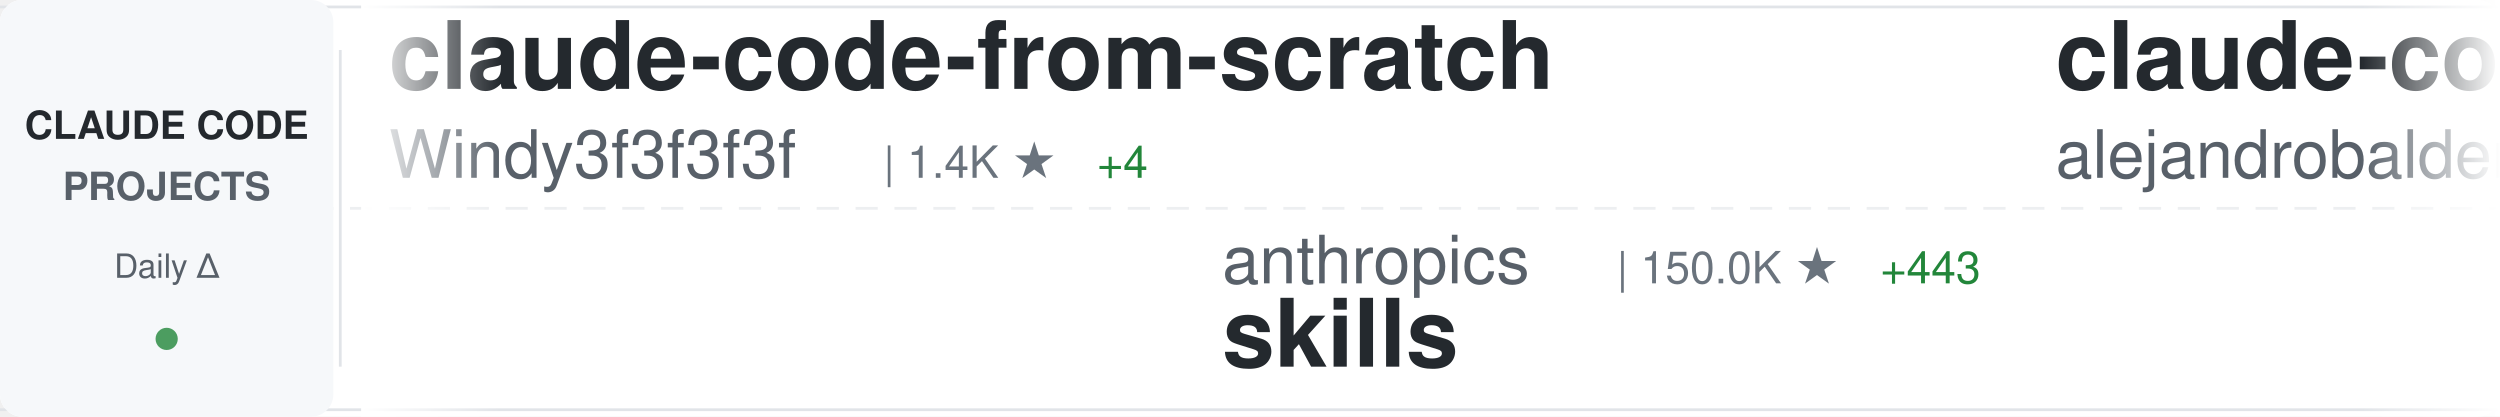
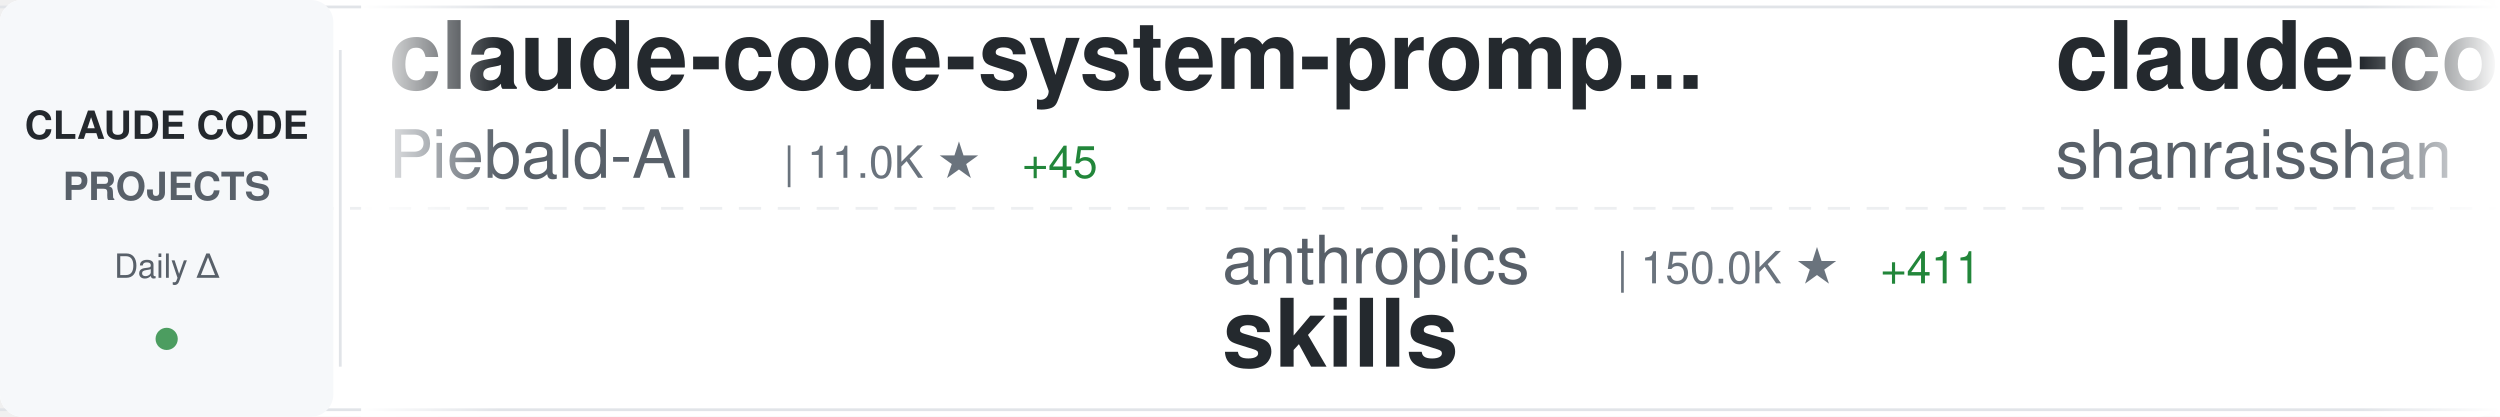
<svg xmlns="http://www.w3.org/2000/svg" width="900" height="150">
  <defs>
    <linearGradient id="awesomeLeftFade" x1="0%" y1="0%" x2="100%" y2="0%">
      <stop offset="0%" style="stop-color:#ffffff;stop-opacity:1" />
      <stop offset="100%" style="stop-color:#ffffff;stop-opacity:0" />
    </linearGradient>
    <linearGradient id="awesomeRightFade" x1="0%" y1="0%" x2="100%" y2="0%">
      <stop offset="0%" style="stop-color:#ffffff;stop-opacity:0" />
      <stop offset="100%" style="stop-color:#ffffff;stop-opacity:1" />
    </linearGradient>
  </defs>
  <rect width="900" height="150" fill="#ffffff" rx="8" />
  <rect x="0" y="2" width="900" height="1" fill="#e1e4e8" />
  <rect x="0" y="147" width="900" height="1" fill="#e1e4e8" />
  <line x1="0" y1="75" x2="900" y2="75" stroke="#e1e4e8" stroke-width="1" stroke-dasharray="8 6" opacity="0.6" />
  <rect x="0" y="0" width="120" height="150" fill="#f6f8fa" rx="8" />
  <text x="60" y="50" font-family="-apple-system, BlinkMacSystemFont, 'Segoe UI', Helvetica, Arial, sans-serif" font-size="14" font-weight="600" fill="#24292e" text-anchor="middle">CLAUDE CODE</text>
  <text x="60" y="72" font-family="-apple-system, BlinkMacSystemFont, 'Segoe UI', Helvetica, Arial, sans-serif" font-size="14" font-weight="600" fill="#586069" text-anchor="middle">PROJECTS</text>
  <text x="60" y="100" font-family="-apple-system, BlinkMacSystemFont, 'Segoe UI', Helvetica, Arial, sans-serif" font-size="12" font-weight="500" fill="#586069" text-anchor="middle">Daily Δ</text>
  <circle cx="60" cy="122" r="4" fill="#22863a" opacity="0.8" />
  <rect x="122" y="18" width="1" height="114" fill="#e1e4e8" />
  <clipPath id="awesomeTickerClip">
    <rect x="130" y="0" width="770" height="150" />
  </clipPath>
  <g clip-path="url(#awesomeTickerClip)">
    <g id="awesomeTickerItems">
      <animateTransform attributeName="transform" attributeType="XML" type="translate" from="0 0" to="-3000 0" dur="54s" repeatCount="indefinite" />
      <g transform="translate(0, 0)">
-         <text x="140" y="32" font-family="-apple-system, BlinkMacSystemFont, 'Segoe UI', Helvetica, Arial, sans-serif" font-size="34" font-weight="600" fill="#24292e">claude-code-from-scratch</text>
-         <text x="140" y="64" font-family="-apple-system, BlinkMacSystemFont, 'Segoe UI', Helvetica, Arial, sans-serif" font-size="24" font-weight="400" fill="#586069">Windy3f3f3f3f</text>
-         <text x="318" y="64" font-family="-apple-system, BlinkMacSystemFont, 'Segoe UI', Helvetica, Arial, sans-serif" font-size="16" font-weight="500" fill="#6a737d">| 1.4K ★</text>
-         <text x="395" y="64" font-family="-apple-system, BlinkMacSystemFont, 'Segoe UI', Helvetica, Arial, sans-serif" font-size="16" font-weight="500" fill="#22863a"> +4</text>
+         <text x="140" y="32" font-family="-apple-system, BlinkMacSystemFont, 'Segoe UI', Helvetica, Arial, sans-serif" font-size="34" font-weight="600" fill="#24292e">claude-code-system-promp...</text>
+         <text x="140" y="64" font-family="-apple-system, BlinkMacSystemFont, 'Segoe UI', Helvetica, Arial, sans-serif" font-size="24" font-weight="400" fill="#586069">Piebald-AI</text>
+         <text x="282" y="64" font-family="-apple-system, BlinkMacSystemFont, 'Segoe UI', Helvetica, Arial, sans-serif" font-size="16" font-weight="500" fill="#6a737d">| 11.0K ★</text>
+         <text x="368" y="64" font-family="-apple-system, BlinkMacSystemFont, 'Segoe UI', Helvetica, Arial, sans-serif" font-size="16" font-weight="500" fill="#22863a"> +45</text>
      </g>
      <g transform="translate(300, 0)">
        <text x="140" y="102" font-family="-apple-system, BlinkMacSystemFont, 'Segoe UI', Helvetica, Arial, sans-serif" font-size="24" font-weight="400" fill="#586069">anthropics</text>
        <text x="282" y="102" font-family="-apple-system, BlinkMacSystemFont, 'Segoe UI', Helvetica, Arial, sans-serif" font-size="16" font-weight="500" fill="#6a737d">| 150.0K ★</text>
-         <text x="377" y="102" font-family="-apple-system, BlinkMacSystemFont, 'Segoe UI', Helvetica, Arial, sans-serif" font-size="16" font-weight="500" fill="#22863a"> +443</text>
+         <text x="377" y="102" font-family="-apple-system, BlinkMacSystemFont, 'Segoe UI', Helvetica, Arial, sans-serif" font-size="16" font-weight="500" fill="#22863a"> +411</text>
        <text x="140" y="132" font-family="-apple-system, BlinkMacSystemFont, 'Segoe UI', Helvetica, Arial, sans-serif" font-size="34" font-weight="600" fill="#24292e">skills</text>
      </g>
      <g transform="translate(600, 0)">
-         <text x="140" y="32" font-family="-apple-system, BlinkMacSystemFont, 'Segoe UI', Helvetica, Arial, sans-serif" font-size="34" font-weight="600" fill="#24292e">claude-code-from-source</text>
-         <text x="140" y="64" font-family="-apple-system, BlinkMacSystemFont, 'Segoe UI', Helvetica, Arial, sans-serif" font-size="24" font-weight="400" fill="#586069">alejandrobalderas</text>
-         <text x="366" y="64" font-family="-apple-system, BlinkMacSystemFont, 'Segoe UI', Helvetica, Arial, sans-serif" font-size="16" font-weight="500" fill="#6a737d">| 2.2K ★</text>
-         <text x="443" y="64" font-family="-apple-system, BlinkMacSystemFont, 'Segoe UI', Helvetica, Arial, sans-serif" font-size="16" font-weight="500" fill="#22863a"> +1</text>
+         <text x="140" y="32" font-family="-apple-system, BlinkMacSystemFont, 'Segoe UI', Helvetica, Arial, sans-serif" font-size="34" font-weight="600" fill="#24292e">claude-code-best-practic...</text>
+         <text x="140" y="64" font-family="-apple-system, BlinkMacSystemFont, 'Segoe UI', Helvetica, Arial, sans-serif" font-size="24" font-weight="400" fill="#586069">shanraisshan</text>
+         <text x="306" y="64" font-family="-apple-system, BlinkMacSystemFont, 'Segoe UI', Helvetica, Arial, sans-serif" font-size="16" font-weight="500" fill="#6a737d">| 57.6K ★</text>
+         <text x="392" y="64" font-family="-apple-system, BlinkMacSystemFont, 'Segoe UI', Helvetica, Arial, sans-serif" font-size="16" font-weight="500" fill="#22863a"> +97</text>
      </g>
      <g transform="translate(900, 0)">
-         <text x="140" y="102" font-family="-apple-system, BlinkMacSystemFont, 'Segoe UI', Helvetica, Arial, sans-serif" font-size="24" font-weight="400" fill="#586069">nicedreamzapp</text>
-         <text x="318" y="102" font-family="-apple-system, BlinkMacSystemFont, 'Segoe UI', Helvetica, Arial, sans-serif" font-size="16" font-weight="500" fill="#6a737d">| 2.8K ★</text>
-         <text x="395" y="102" font-family="-apple-system, BlinkMacSystemFont, 'Segoe UI', Helvetica, Arial, sans-serif" font-size="16" font-weight="500" fill="#22863a"> +7</text>
-         <text x="140" y="132" font-family="-apple-system, BlinkMacSystemFont, 'Segoe UI', Helvetica, Arial, sans-serif" font-size="34" font-weight="600" fill="#24292e">claude-code-local</text>
+         <text x="140" y="102" font-family="-apple-system, BlinkMacSystemFont, 'Segoe UI', Helvetica, Arial, sans-serif" font-size="24" font-weight="400" fill="#586069">disler</text>
+         <text x="234" y="102" font-family="-apple-system, BlinkMacSystemFont, 'Segoe UI', Helvetica, Arial, sans-serif" font-size="16" font-weight="500" fill="#6a737d">| 3.8K ★</text>
+         <text x="311" y="102" font-family="-apple-system, BlinkMacSystemFont, 'Segoe UI', Helvetica, Arial, sans-serif" font-size="16" font-weight="500" fill="#22863a"> +5</text>
+         <text x="140" y="132" font-family="-apple-system, BlinkMacSystemFont, 'Segoe UI', Helvetica, Arial, sans-serif" font-size="34" font-weight="600" fill="#24292e">claude-code-hooks-master...</text>
      </g>
      <g transform="translate(1200, 0)">
-         <text x="140" y="32" font-family="-apple-system, BlinkMacSystemFont, 'Segoe UI', Helvetica, Arial, sans-serif" font-size="34" font-weight="600" fill="#24292e">Claude-Code</text>
-         <text x="140" y="64" font-family="-apple-system, BlinkMacSystemFont, 'Segoe UI', Helvetica, Arial, sans-serif" font-size="24" font-weight="400" fill="#586069">KPR111</text>
-         <text x="234" y="64" font-family="-apple-system, BlinkMacSystemFont, 'Segoe UI', Helvetica, Arial, sans-serif" font-size="16" font-weight="500" fill="#6a737d">| 18 ★</text>
+         <text x="140" y="32" font-family="-apple-system, BlinkMacSystemFont, 'Segoe UI', Helvetica, Arial, sans-serif" font-size="34" font-weight="600" fill="#24292e">Claude-Code-Usage-Monito...</text>
+         <text x="140" y="64" font-family="-apple-system, BlinkMacSystemFont, 'Segoe UI', Helvetica, Arial, sans-serif" font-size="24" font-weight="400" fill="#586069">Maciek-roboblog</text>
+         <text x="342" y="64" font-family="-apple-system, BlinkMacSystemFont, 'Segoe UI', Helvetica, Arial, sans-serif" font-size="16" font-weight="500" fill="#6a737d">| 8.2K ★</text>
+         <text x="419" y="64" font-family="-apple-system, BlinkMacSystemFont, 'Segoe UI', Helvetica, Arial, sans-serif" font-size="16" font-weight="500" fill="#22863a"> +6</text>
      </g>
      <g transform="translate(1500, 0)">
-         <text x="140" y="102" font-family="-apple-system, BlinkMacSystemFont, 'Segoe UI', Helvetica, Arial, sans-serif" font-size="24" font-weight="400" fill="#586069">anthropics</text>
-         <text x="282" y="102" font-family="-apple-system, BlinkMacSystemFont, 'Segoe UI', Helvetica, Arial, sans-serif" font-size="16" font-weight="500" fill="#6a737d">| 871 ★</text>
-         <text x="350" y="102" font-family="-apple-system, BlinkMacSystemFont, 'Segoe UI', Helvetica, Arial, sans-serif" font-size="16" font-weight="500" fill="#22863a"> +1</text>
-         <text x="140" y="132" font-family="-apple-system, BlinkMacSystemFont, 'Segoe UI', Helvetica, Arial, sans-serif" font-size="34" font-weight="600" fill="#24292e">claude-code-base-action</text>
+         <text x="140" y="102" font-family="-apple-system, BlinkMacSystemFont, 'Segoe UI', Helvetica, Arial, sans-serif" font-size="24" font-weight="400" fill="#586069">fazxes</text>
+         <text x="234" y="102" font-family="-apple-system, BlinkMacSystemFont, 'Segoe UI', Helvetica, Arial, sans-serif" font-size="16" font-weight="500" fill="#6a737d">| 221 ★</text>
+         <text x="140" y="132" font-family="-apple-system, BlinkMacSystemFont, 'Segoe UI', Helvetica, Arial, sans-serif" font-size="34" font-weight="600" fill="#24292e">Claude-code</text>
      </g>
      <g transform="translate(1800, 0)">
-         <text x="140" y="32" font-family="-apple-system, BlinkMacSystemFont, 'Segoe UI', Helvetica, Arial, sans-serif" font-size="34" font-weight="600" fill="#24292e">claude-code-hub</text>
-         <text x="140" y="64" font-family="-apple-system, BlinkMacSystemFont, 'Segoe UI', Helvetica, Arial, sans-serif" font-size="24" font-weight="400" fill="#586069">ding113</text>
-         <text x="246" y="64" font-family="-apple-system, BlinkMacSystemFont, 'Segoe UI', Helvetica, Arial, sans-serif" font-size="16" font-weight="500" fill="#6a737d">| 3.1K ★</text>
-         <text x="323" y="64" font-family="-apple-system, BlinkMacSystemFont, 'Segoe UI', Helvetica, Arial, sans-serif" font-size="16" font-weight="500" fill="#22863a"> +5</text>
+         <text x="140" y="32" font-family="-apple-system, BlinkMacSystemFont, 'Segoe UI', Helvetica, Arial, sans-serif" font-size="34" font-weight="600" fill="#24292e">claude-code-pm-course</text>
+         <text x="140" y="64" font-family="-apple-system, BlinkMacSystemFont, 'Segoe UI', Helvetica, Arial, sans-serif" font-size="24" font-weight="400" fill="#586069">carlvellotti</text>
+         <text x="306" y="64" font-family="-apple-system, BlinkMacSystemFont, 'Segoe UI', Helvetica, Arial, sans-serif" font-size="16" font-weight="500" fill="#6a737d">| 2.1K ★</text>
+         <text x="383" y="64" font-family="-apple-system, BlinkMacSystemFont, 'Segoe UI', Helvetica, Arial, sans-serif" font-size="16" font-weight="500" fill="#22863a"> +15</text>
      </g>
      <g transform="translate(2100, 0)">
-         <text x="140" y="102" font-family="-apple-system, BlinkMacSystemFont, 'Segoe UI', Helvetica, Arial, sans-serif" font-size="24" font-weight="400" fill="#586069">lintsinghua</text>
-         <text x="294" y="102" font-family="-apple-system, BlinkMacSystemFont, 'Segoe UI', Helvetica, Arial, sans-serif" font-size="16" font-weight="500" fill="#6a737d">| 3.6K ★</text>
-         <text x="371" y="102" font-family="-apple-system, BlinkMacSystemFont, 'Segoe UI', Helvetica, Arial, sans-serif" font-size="16" font-weight="500" fill="#22863a"> +10</text>
-         <text x="140" y="132" font-family="-apple-system, BlinkMacSystemFont, 'Segoe UI', Helvetica, Arial, sans-serif" font-size="34" font-weight="600" fill="#24292e">claude-code-book</text>
+         <text x="140" y="102" font-family="-apple-system, BlinkMacSystemFont, 'Segoe UI', Helvetica, Arial, sans-serif" font-size="24" font-weight="400" fill="#586069">edmund-io</text>
+         <text x="270" y="102" font-family="-apple-system, BlinkMacSystemFont, 'Segoe UI', Helvetica, Arial, sans-serif" font-size="16" font-weight="500" fill="#6a737d">| 1.5K ★</text>
+         <text x="140" y="132" font-family="-apple-system, BlinkMacSystemFont, 'Segoe UI', Helvetica, Arial, sans-serif" font-size="34" font-weight="600" fill="#24292e">edmunds-claude-code</text>
      </g>
      <g transform="translate(2400, 0)">
-         <text x="140" y="32" font-family="-apple-system, BlinkMacSystemFont, 'Segoe UI', Helvetica, Arial, sans-serif" font-size="34" font-weight="600" fill="#24292e">how-claude-code-works</text>
-         <text x="140" y="64" font-family="-apple-system, BlinkMacSystemFont, 'Segoe UI', Helvetica, Arial, sans-serif" font-size="24" font-weight="400" fill="#586069">Windy3f3f3f3f</text>
-         <text x="318" y="64" font-family="-apple-system, BlinkMacSystemFont, 'Segoe UI', Helvetica, Arial, sans-serif" font-size="16" font-weight="500" fill="#6a737d">| 2.6K ★</text>
-         <text x="395" y="64" font-family="-apple-system, BlinkMacSystemFont, 'Segoe UI', Helvetica, Arial, sans-serif" font-size="16" font-weight="500" fill="#22863a"> +9</text>
+         <text x="140" y="32" font-family="-apple-system, BlinkMacSystemFont, 'Segoe UI', Helvetica, Arial, sans-serif" font-size="34" font-weight="600" fill="#24292e">claude-code-security-rev...</text>
+         <text x="140" y="64" font-family="-apple-system, BlinkMacSystemFont, 'Segoe UI', Helvetica, Arial, sans-serif" font-size="24" font-weight="400" fill="#586069">anthropics</text>
+         <text x="282" y="64" font-family="-apple-system, BlinkMacSystemFont, 'Segoe UI', Helvetica, Arial, sans-serif" font-size="16" font-weight="500" fill="#6a737d">| 5.2K ★</text>
+         <text x="359" y="64" font-family="-apple-system, BlinkMacSystemFont, 'Segoe UI', Helvetica, Arial, sans-serif" font-size="16" font-weight="500" fill="#22863a"> +8</text>
      </g>
      <g transform="translate(2700, 0)">
-         <text x="140" y="102" font-family="-apple-system, BlinkMacSystemFont, 'Segoe UI', Helvetica, Arial, sans-serif" font-size="24" font-weight="400" fill="#586069">luongnv89</text>
-         <text x="270" y="102" font-family="-apple-system, BlinkMacSystemFont, 'Segoe UI', Helvetica, Arial, sans-serif" font-size="16" font-weight="500" fill="#6a737d">| 37.0K ★</text>
-         <text x="356" y="102" font-family="-apple-system, BlinkMacSystemFont, 'Segoe UI', Helvetica, Arial, sans-serif" font-size="16" font-weight="500" fill="#22863a"> +116</text>
-         <text x="140" y="132" font-family="-apple-system, BlinkMacSystemFont, 'Segoe UI', Helvetica, Arial, sans-serif" font-size="34" font-weight="600" fill="#24292e">claude-howto</text>
+         <text x="140" y="102" font-family="-apple-system, BlinkMacSystemFont, 'Segoe UI', Helvetica, Arial, sans-serif" font-size="24" font-weight="400" fill="#586069">Alishahryar1</text>
+         <text x="306" y="102" font-family="-apple-system, BlinkMacSystemFont, 'Segoe UI', Helvetica, Arial, sans-serif" font-size="16" font-weight="500" fill="#6a737d">| 34.1K ★</text>
+         <text x="392" y="102" font-family="-apple-system, BlinkMacSystemFont, 'Segoe UI', Helvetica, Arial, sans-serif" font-size="16" font-weight="500" fill="#22863a"> +217</text>
+         <text x="140" y="132" font-family="-apple-system, BlinkMacSystemFont, 'Segoe UI', Helvetica, Arial, sans-serif" font-size="34" font-weight="600" fill="#24292e">free-claude-code</text>
      </g>
      <g transform="translate(3000, 0)">
-         <text x="140" y="32" font-family="-apple-system, BlinkMacSystemFont, 'Segoe UI', Helvetica, Arial, sans-serif" font-size="34" font-weight="600" fill="#24292e">claude-code-from-scratch</text>
-         <text x="140" y="64" font-family="-apple-system, BlinkMacSystemFont, 'Segoe UI', Helvetica, Arial, sans-serif" font-size="24" font-weight="400" fill="#586069">Windy3f3f3f3f</text>
-         <text x="318" y="64" font-family="-apple-system, BlinkMacSystemFont, 'Segoe UI', Helvetica, Arial, sans-serif" font-size="16" font-weight="500" fill="#6a737d">| 1.4K ★</text>
-         <text x="395" y="64" font-family="-apple-system, BlinkMacSystemFont, 'Segoe UI', Helvetica, Arial, sans-serif" font-size="16" font-weight="500" fill="#22863a"> +4</text>
+         <text x="140" y="32" font-family="-apple-system, BlinkMacSystemFont, 'Segoe UI', Helvetica, Arial, sans-serif" font-size="34" font-weight="600" fill="#24292e">claude-code-system-promp...</text>
+         <text x="140" y="64" font-family="-apple-system, BlinkMacSystemFont, 'Segoe UI', Helvetica, Arial, sans-serif" font-size="24" font-weight="400" fill="#586069">Piebald-AI</text>
+         <text x="282" y="64" font-family="-apple-system, BlinkMacSystemFont, 'Segoe UI', Helvetica, Arial, sans-serif" font-size="16" font-weight="500" fill="#6a737d">| 11.0K ★</text>
+         <text x="368" y="64" font-family="-apple-system, BlinkMacSystemFont, 'Segoe UI', Helvetica, Arial, sans-serif" font-size="16" font-weight="500" fill="#22863a"> +45</text>
      </g>
      <g transform="translate(3300, 0)">
        <text x="140" y="102" font-family="-apple-system, BlinkMacSystemFont, 'Segoe UI', Helvetica, Arial, sans-serif" font-size="24" font-weight="400" fill="#586069">anthropics</text>
        <text x="282" y="102" font-family="-apple-system, BlinkMacSystemFont, 'Segoe UI', Helvetica, Arial, sans-serif" font-size="16" font-weight="500" fill="#6a737d">| 150.0K ★</text>
-         <text x="377" y="102" font-family="-apple-system, BlinkMacSystemFont, 'Segoe UI', Helvetica, Arial, sans-serif" font-size="16" font-weight="500" fill="#22863a"> +443</text>
+         <text x="377" y="102" font-family="-apple-system, BlinkMacSystemFont, 'Segoe UI', Helvetica, Arial, sans-serif" font-size="16" font-weight="500" fill="#22863a"> +411</text>
        <text x="140" y="132" font-family="-apple-system, BlinkMacSystemFont, 'Segoe UI', Helvetica, Arial, sans-serif" font-size="34" font-weight="600" fill="#24292e">skills</text>
      </g>
      <g transform="translate(3600, 0)">
-         <text x="140" y="32" font-family="-apple-system, BlinkMacSystemFont, 'Segoe UI', Helvetica, Arial, sans-serif" font-size="34" font-weight="600" fill="#24292e">claude-code-from-source</text>
-         <text x="140" y="64" font-family="-apple-system, BlinkMacSystemFont, 'Segoe UI', Helvetica, Arial, sans-serif" font-size="24" font-weight="400" fill="#586069">alejandrobalderas</text>
-         <text x="366" y="64" font-family="-apple-system, BlinkMacSystemFont, 'Segoe UI', Helvetica, Arial, sans-serif" font-size="16" font-weight="500" fill="#6a737d">| 2.2K ★</text>
-         <text x="443" y="64" font-family="-apple-system, BlinkMacSystemFont, 'Segoe UI', Helvetica, Arial, sans-serif" font-size="16" font-weight="500" fill="#22863a"> +1</text>
+         <text x="140" y="32" font-family="-apple-system, BlinkMacSystemFont, 'Segoe UI', Helvetica, Arial, sans-serif" font-size="34" font-weight="600" fill="#24292e">claude-code-best-practic...</text>
+         <text x="140" y="64" font-family="-apple-system, BlinkMacSystemFont, 'Segoe UI', Helvetica, Arial, sans-serif" font-size="24" font-weight="400" fill="#586069">shanraisshan</text>
+         <text x="306" y="64" font-family="-apple-system, BlinkMacSystemFont, 'Segoe UI', Helvetica, Arial, sans-serif" font-size="16" font-weight="500" fill="#6a737d">| 57.6K ★</text>
+         <text x="392" y="64" font-family="-apple-system, BlinkMacSystemFont, 'Segoe UI', Helvetica, Arial, sans-serif" font-size="16" font-weight="500" fill="#22863a"> +97</text>
      </g>
      <g transform="translate(3900, 0)">
-         <text x="140" y="102" font-family="-apple-system, BlinkMacSystemFont, 'Segoe UI', Helvetica, Arial, sans-serif" font-size="24" font-weight="400" fill="#586069">nicedreamzapp</text>
-         <text x="318" y="102" font-family="-apple-system, BlinkMacSystemFont, 'Segoe UI', Helvetica, Arial, sans-serif" font-size="16" font-weight="500" fill="#6a737d">| 2.8K ★</text>
-         <text x="395" y="102" font-family="-apple-system, BlinkMacSystemFont, 'Segoe UI', Helvetica, Arial, sans-serif" font-size="16" font-weight="500" fill="#22863a"> +7</text>
-         <text x="140" y="132" font-family="-apple-system, BlinkMacSystemFont, 'Segoe UI', Helvetica, Arial, sans-serif" font-size="34" font-weight="600" fill="#24292e">claude-code-local</text>
+         <text x="140" y="102" font-family="-apple-system, BlinkMacSystemFont, 'Segoe UI', Helvetica, Arial, sans-serif" font-size="24" font-weight="400" fill="#586069">disler</text>
+         <text x="234" y="102" font-family="-apple-system, BlinkMacSystemFont, 'Segoe UI', Helvetica, Arial, sans-serif" font-size="16" font-weight="500" fill="#6a737d">| 3.8K ★</text>
+         <text x="311" y="102" font-family="-apple-system, BlinkMacSystemFont, 'Segoe UI', Helvetica, Arial, sans-serif" font-size="16" font-weight="500" fill="#22863a"> +5</text>
+         <text x="140" y="132" font-family="-apple-system, BlinkMacSystemFont, 'Segoe UI', Helvetica, Arial, sans-serif" font-size="34" font-weight="600" fill="#24292e">claude-code-hooks-master...</text>
      </g>
    </g>
  </g>
  <rect x="130" y="0" width="50" height="150" fill="url(#awesomeLeftFade)" />
  <rect x="850" y="0" width="50" height="150" fill="url(#awesomeRightFade)" />
</svg>
